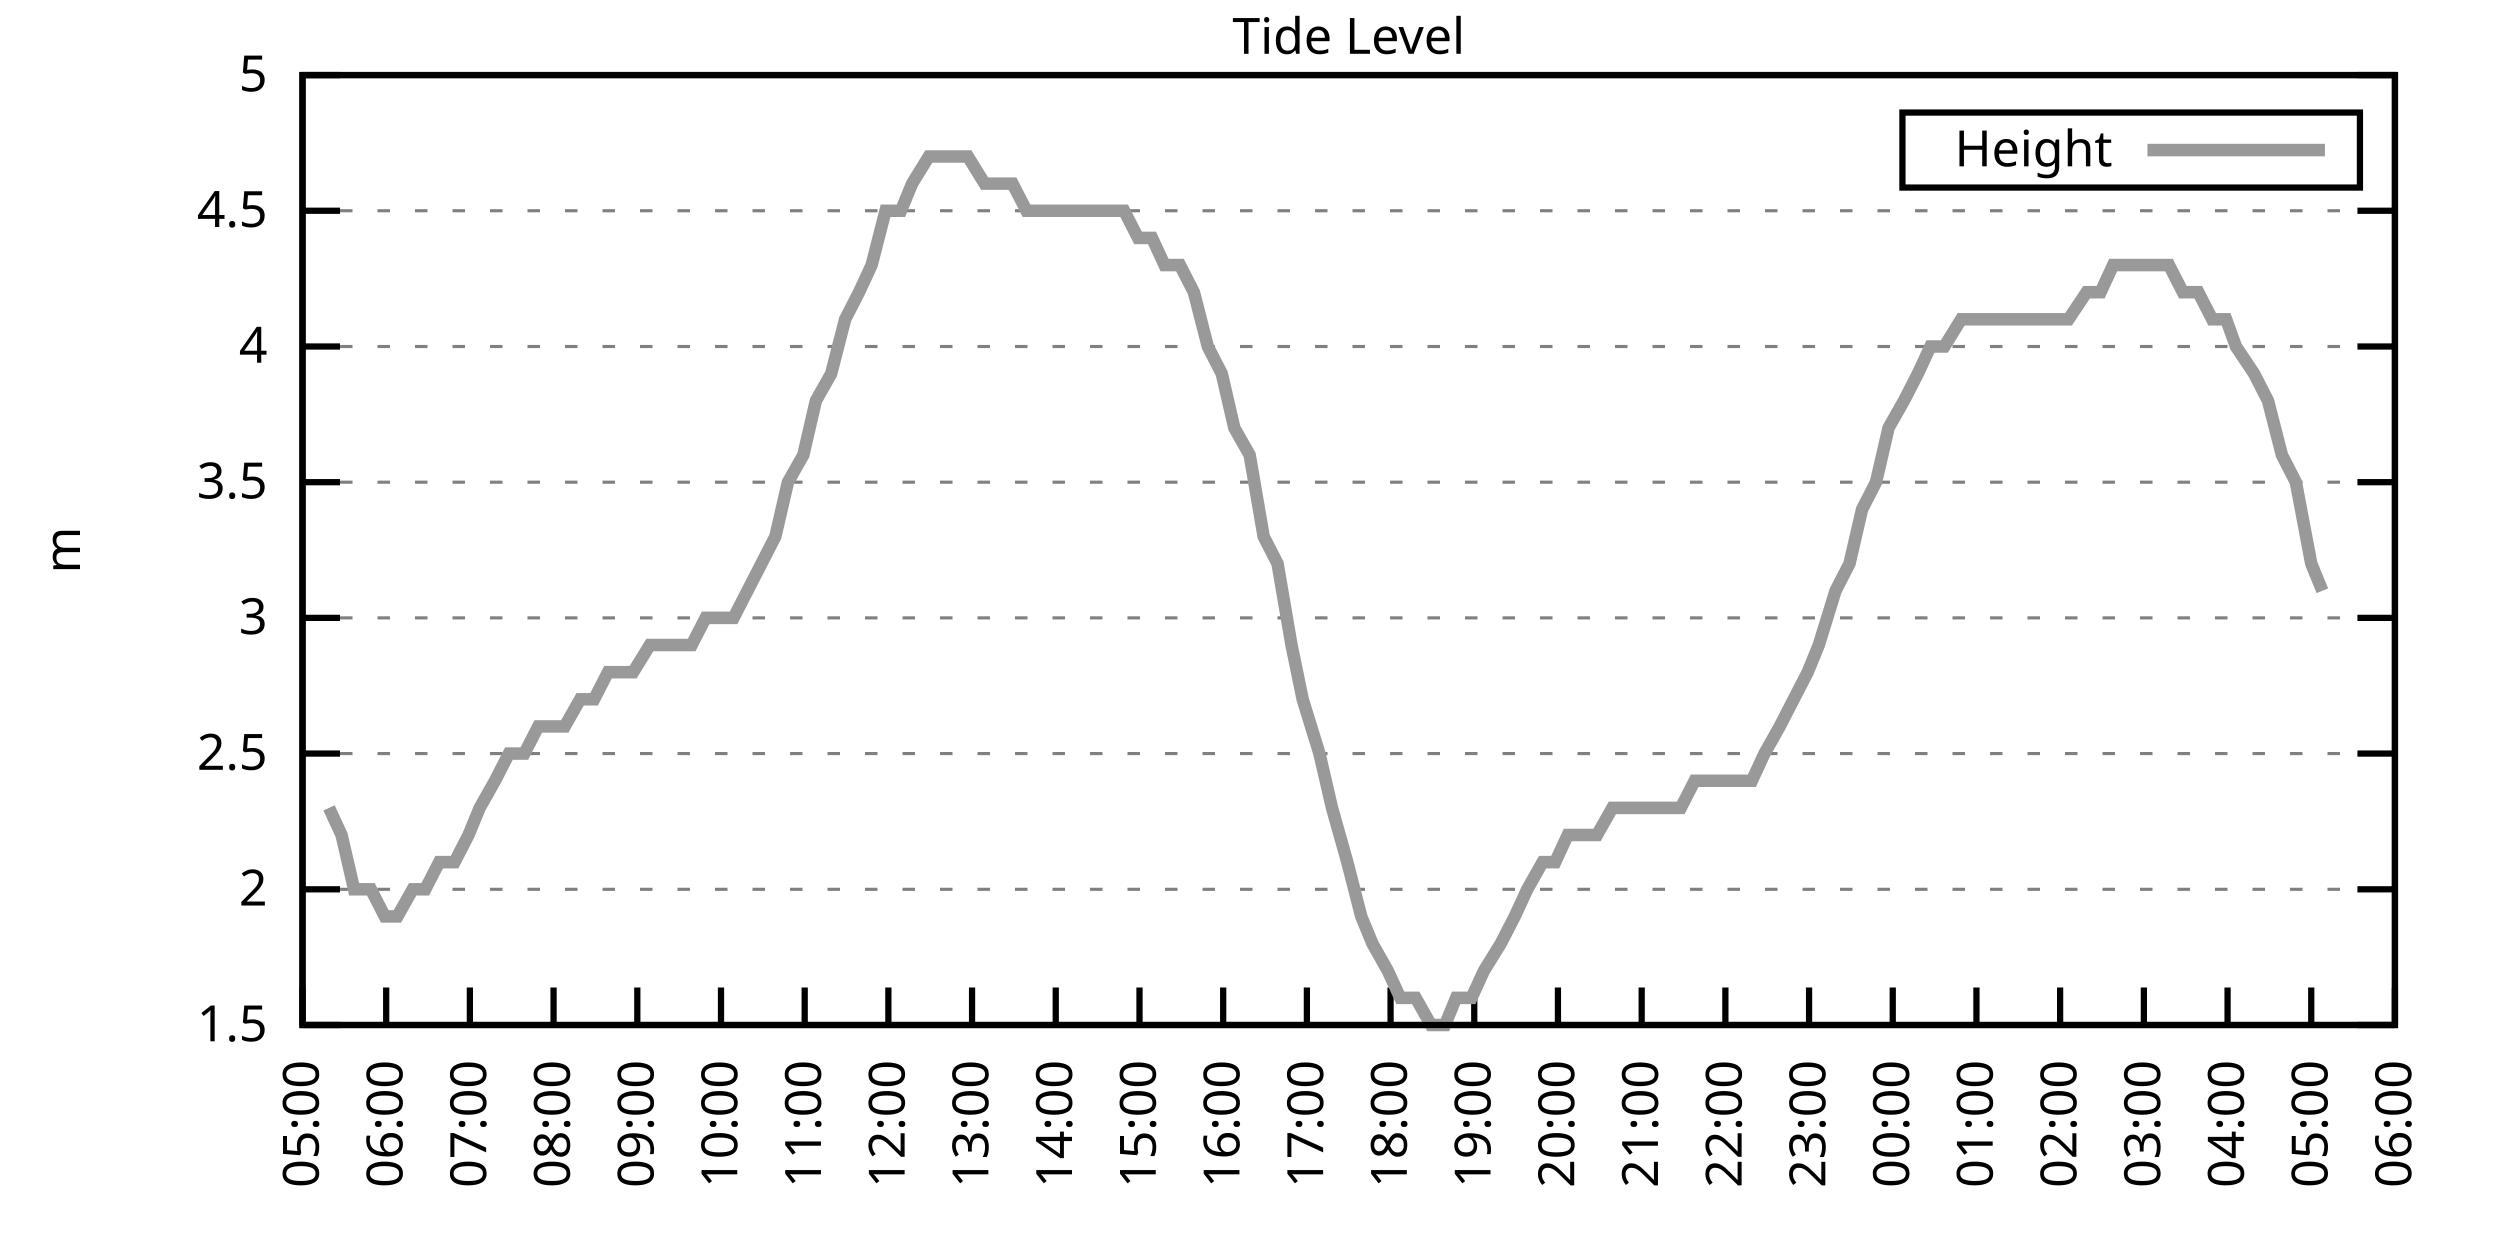
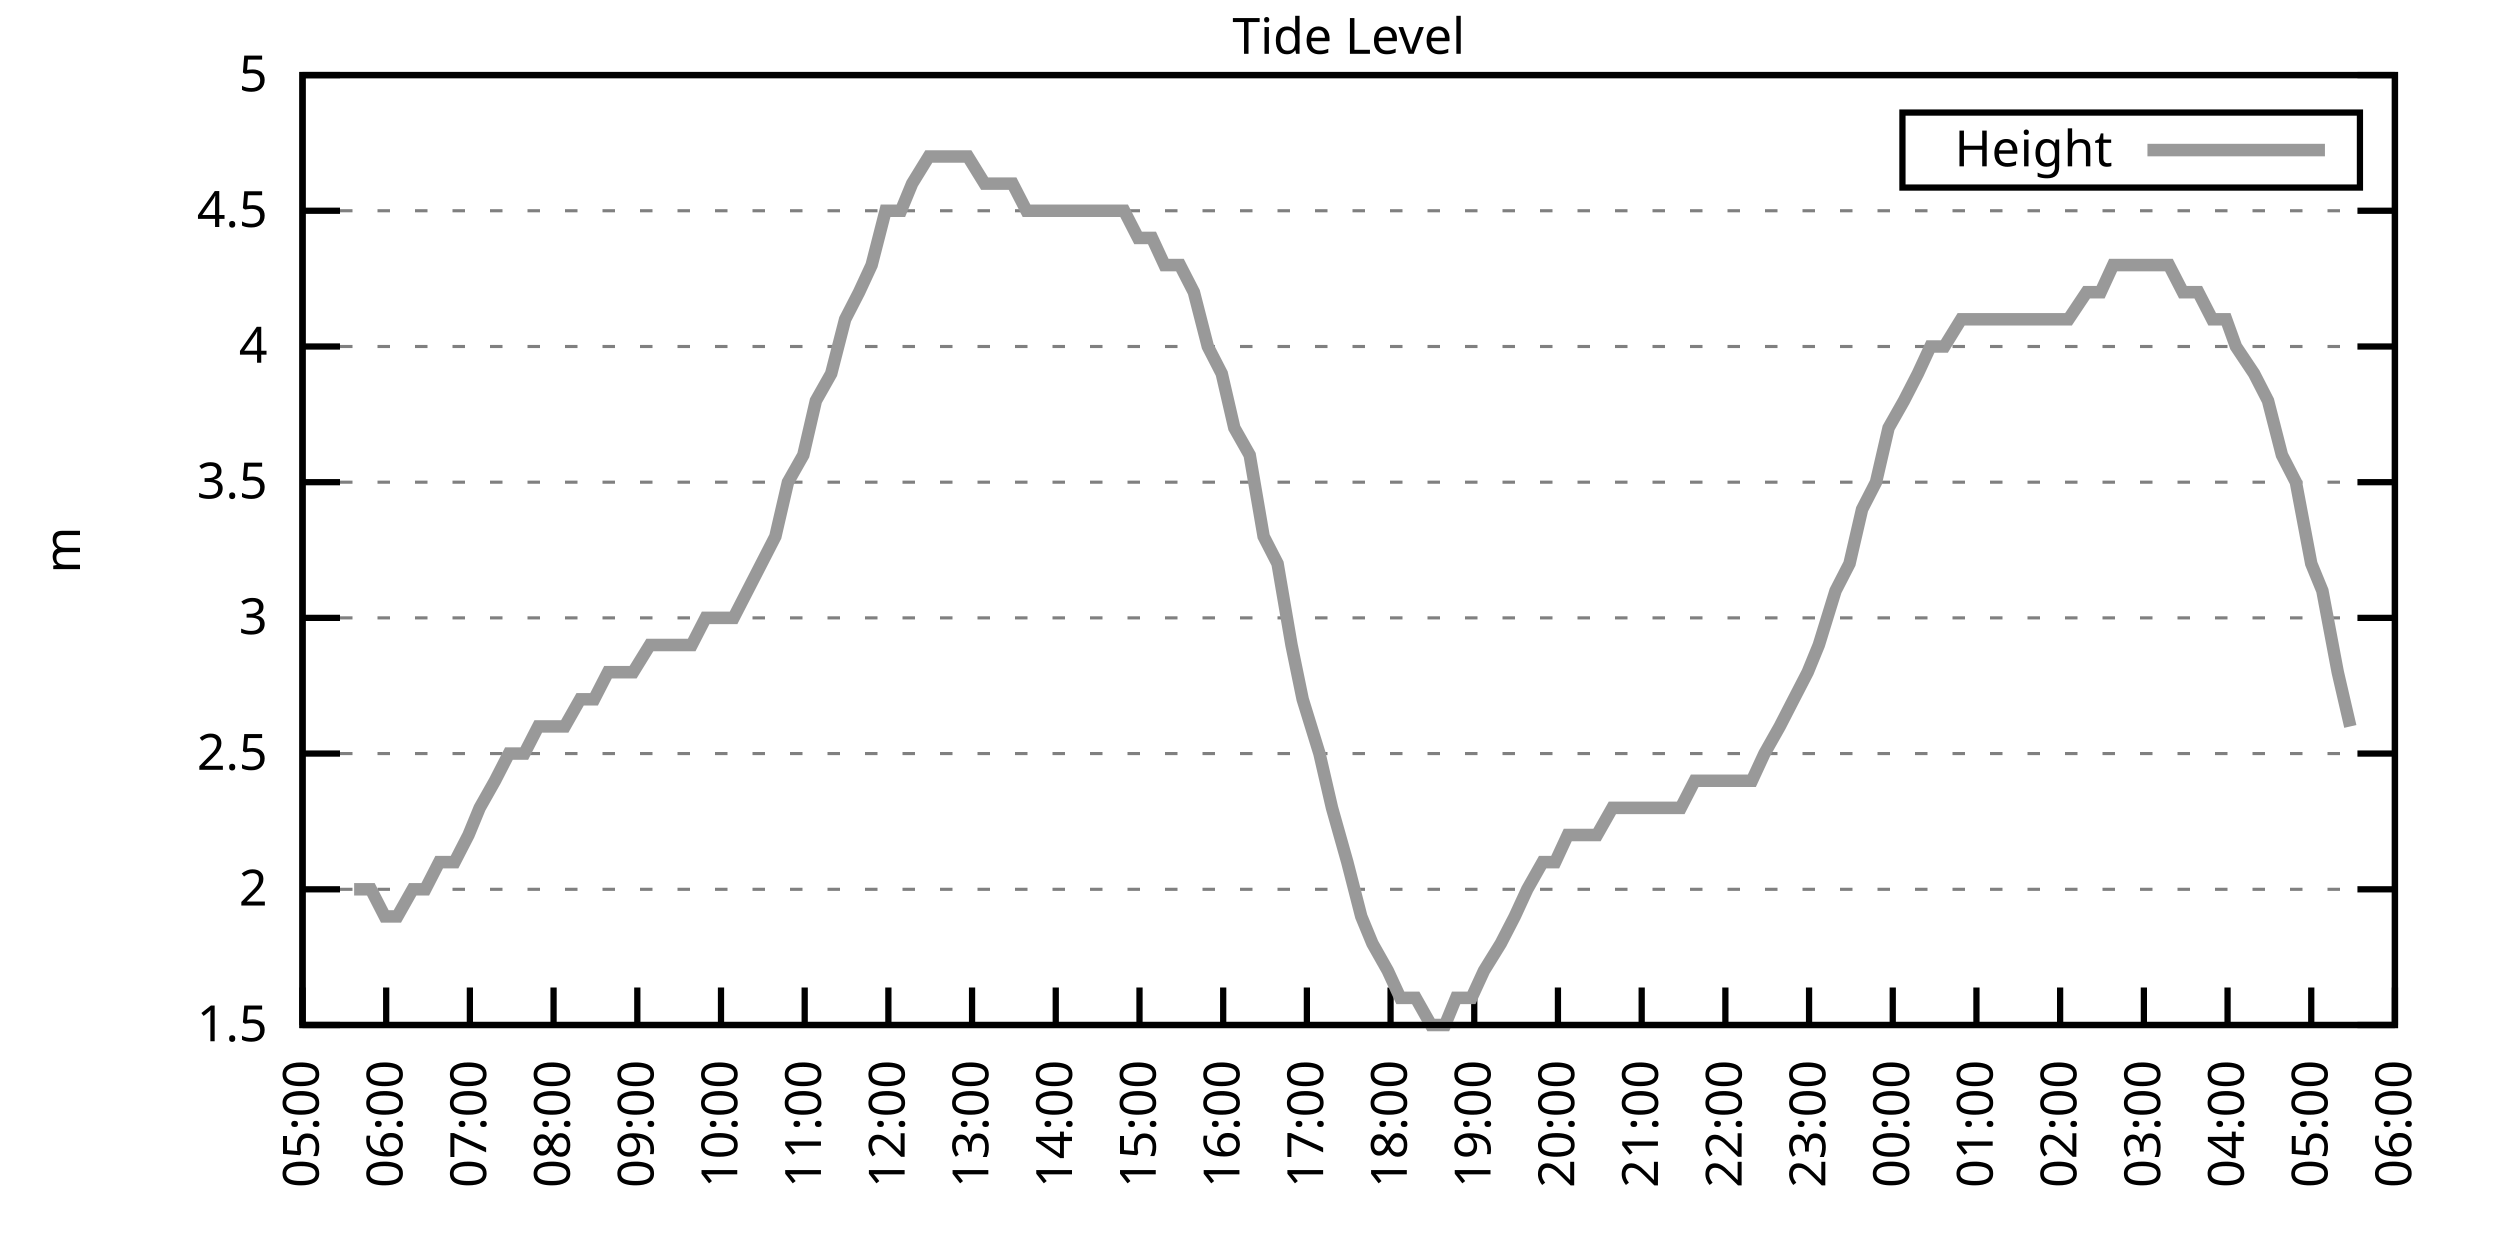
<svg xmlns="http://www.w3.org/2000/svg" xmlns:xlink="http://www.w3.org/1999/xlink" width="400" height="200" viewBox="0 0 400 200">
  <g id="gnuplot_canvas">
    <rect x="0" y="0" width="400" height="200" fill="none" />
    <defs>
      <circle id="gpDot" r="0.5" stroke-width="0.5" stroke="currentColor" />
      <path id="gpPt0" stroke-width="0.333" stroke="currentColor" d="M-1,0 h2 M0,-1 v2" />
      <path id="gpPt1" stroke-width="0.333" stroke="currentColor" d="M-1,-1 L1,1 M1,-1 L-1,1" />
      <path id="gpPt2" stroke-width="0.333" stroke="currentColor" d="M-1,0 L1,0 M0,-1 L0,1 M-1,-1 L1,1 M-1,1 L1,-1" />
      <rect id="gpPt3" stroke-width="0.333" stroke="currentColor" x="-1" y="-1" width="2" height="2" />
      <rect id="gpPt4" stroke-width="0.333" stroke="currentColor" fill="currentColor" x="-1" y="-1" width="2" height="2" />
      <circle id="gpPt5" stroke-width="0.333" stroke="currentColor" cx="0" cy="0" r="1" />
      <use xlink:href="#gpPt5" id="gpPt6" fill="currentColor" stroke="none" />
      <path id="gpPt7" stroke-width="0.333" stroke="currentColor" d="M0,-1.33 L-1.33,0.67 L1.33,0.67 z" />
      <use xlink:href="#gpPt7" id="gpPt8" fill="currentColor" stroke="none" />
      <use xlink:href="#gpPt7" id="gpPt9" stroke="currentColor" transform="rotate(180)" />
      <use xlink:href="#gpPt9" id="gpPt10" fill="currentColor" stroke="none" />
      <use xlink:href="#gpPt3" id="gpPt11" stroke="currentColor" transform="rotate(45)" />
      <use xlink:href="#gpPt11" id="gpPt12" fill="currentColor" stroke="none" />
      <path id="gpPt13" stroke-width="0.333" stroke="currentColor" d="M0,1.330 L1.265,0.411 L0.782,-1.067 L-0.782,-1.076 L-1.265,0.411 z" />
      <use xlink:href="#gpPt13" id="gpPt14" fill="currentColor" stroke="none" />
      <filter id="textbox" filterUnits="objectBoundingBox" x="0" y="0" height="1" width="1">
        <feFlood flood-color="white" flood-opacity="1" result="bgnd" />
        <feComposite in="SourceGraphic" in2="bgnd" operator="atop" />
      </filter>
      <filter id="greybox" filterUnits="objectBoundingBox" x="0" y="0" height="1" width="1">
        <feFlood flood-color="lightgrey" flood-opacity="1" result="grey" />
        <feComposite in="SourceGraphic" in2="grey" operator="atop" />
      </filter>
    </defs>
    <g fill="none" color="white" stroke="currentColor" stroke-width="1.00" stroke-linecap="butt" stroke-linejoin="miter">
</g>
    <g fill="none" color="black" stroke="currentColor" stroke-width="1.00" stroke-linecap="butt" stroke-linejoin="miter">
      <g stroke="none" shape-rendering="crispEdges">
        <polygon fill="rgb(255, 255, 255)" points="48.40,164.00 383.18,164.00 383.18,12.02 48.40,12.02 " />
      </g>
    </g>
    <g fill="none" color="black" stroke="currentColor" stroke-width="1.00" stroke-linecap="butt" stroke-linejoin="miter">
</g>
    <g fill="none" color="black" stroke="black" stroke-width="0.50" stroke-linecap="butt" stroke-linejoin="miter">
</g>
    <g fill="none" color="gray" stroke="currentColor" stroke-width="0.50" stroke-linecap="butt" stroke-linejoin="miter">
      <path stroke="gray" stroke-dasharray="2,4" class="gridline" d="M48.40,164.00 L383.19,164.00  " />
    </g>
    <g fill="none" color="gray" stroke="gray" stroke-width="1.00" stroke-linecap="butt" stroke-linejoin="miter">
</g>
    <g fill="none" color="black" stroke="currentColor" stroke-width="1.00" stroke-linecap="butt" stroke-linejoin="miter">
      <path stroke="black" d="M48.40,164.00 L54.40,164.00 M383.19,164.00 L377.19,164.00  " />
      <g transform="translate(42.80,166.60)" stroke="none" fill="black" font-family="Sans" font-size="8.00" text-anchor="end">
        <text>
          <tspan font-family="Sans"> 1.5</tspan>
        </text>
      </g>
    </g>
    <g fill="none" color="black" stroke="currentColor" stroke-width="1.00" stroke-linecap="butt" stroke-linejoin="miter">
</g>
    <g fill="none" color="black" stroke="black" stroke-width="0.50" stroke-linecap="butt" stroke-linejoin="miter">
</g>
    <g fill="none" color="gray" stroke="currentColor" stroke-width="0.50" stroke-linecap="butt" stroke-linejoin="miter">
      <path stroke="gray" stroke-dasharray="2,4" class="gridline" d="M48.40,142.29 L383.19,142.29  " />
    </g>
    <g fill="none" color="gray" stroke="gray" stroke-width="1.00" stroke-linecap="butt" stroke-linejoin="miter">
</g>
    <g fill="none" color="black" stroke="currentColor" stroke-width="1.00" stroke-linecap="butt" stroke-linejoin="miter">
      <path stroke="black" d="M48.40,142.29 L54.40,142.29 M383.19,142.29 L377.19,142.29  " />
      <g transform="translate(42.80,144.89)" stroke="none" fill="black" font-family="Sans" font-size="8.00" text-anchor="end">
        <text>
          <tspan font-family="Sans"> 2</tspan>
        </text>
      </g>
    </g>
    <g fill="none" color="black" stroke="currentColor" stroke-width="1.00" stroke-linecap="butt" stroke-linejoin="miter">
</g>
    <g fill="none" color="black" stroke="black" stroke-width="0.50" stroke-linecap="butt" stroke-linejoin="miter">
</g>
    <g fill="none" color="gray" stroke="currentColor" stroke-width="0.50" stroke-linecap="butt" stroke-linejoin="miter">
      <path stroke="gray" stroke-dasharray="2,4" class="gridline" d="M48.40,120.57 L383.19,120.57  " />
    </g>
    <g fill="none" color="gray" stroke="gray" stroke-width="1.00" stroke-linecap="butt" stroke-linejoin="miter">
</g>
    <g fill="none" color="black" stroke="currentColor" stroke-width="1.00" stroke-linecap="butt" stroke-linejoin="miter">
      <path stroke="black" d="M48.40,120.57 L54.40,120.57 M383.19,120.57 L377.19,120.57  " />
      <g transform="translate(42.80,123.17)" stroke="none" fill="black" font-family="Sans" font-size="8.00" text-anchor="end">
        <text>
          <tspan font-family="Sans"> 2.5</tspan>
        </text>
      </g>
    </g>
    <g fill="none" color="black" stroke="currentColor" stroke-width="1.00" stroke-linecap="butt" stroke-linejoin="miter">
</g>
    <g fill="none" color="black" stroke="black" stroke-width="0.50" stroke-linecap="butt" stroke-linejoin="miter">
</g>
    <g fill="none" color="gray" stroke="currentColor" stroke-width="0.50" stroke-linecap="butt" stroke-linejoin="miter">
      <path stroke="gray" stroke-dasharray="2,4" class="gridline" d="M48.40,98.86 L383.19,98.86  " />
    </g>
    <g fill="none" color="gray" stroke="gray" stroke-width="1.00" stroke-linecap="butt" stroke-linejoin="miter">
</g>
    <g fill="none" color="black" stroke="currentColor" stroke-width="1.00" stroke-linecap="butt" stroke-linejoin="miter">
      <path stroke="black" d="M48.40,98.86 L54.40,98.86 M383.19,98.86 L377.19,98.86  " />
      <g transform="translate(42.80,101.46)" stroke="none" fill="black" font-family="Sans" font-size="8.00" text-anchor="end">
        <text>
          <tspan font-family="Sans"> 3</tspan>
        </text>
      </g>
    </g>
    <g fill="none" color="black" stroke="currentColor" stroke-width="1.00" stroke-linecap="butt" stroke-linejoin="miter">
</g>
    <g fill="none" color="black" stroke="black" stroke-width="0.50" stroke-linecap="butt" stroke-linejoin="miter">
</g>
    <g fill="none" color="gray" stroke="currentColor" stroke-width="0.50" stroke-linecap="butt" stroke-linejoin="miter">
      <path stroke="gray" stroke-dasharray="2,4" class="gridline" d="M48.40,77.15 L383.19,77.15  " />
    </g>
    <g fill="none" color="gray" stroke="gray" stroke-width="1.00" stroke-linecap="butt" stroke-linejoin="miter">
</g>
    <g fill="none" color="black" stroke="currentColor" stroke-width="1.00" stroke-linecap="butt" stroke-linejoin="miter">
      <path stroke="black" d="M48.40,77.15 L54.40,77.15 M383.19,77.15 L377.19,77.15  " />
      <g transform="translate(42.80,79.75)" stroke="none" fill="black" font-family="Sans" font-size="8.00" text-anchor="end">
        <text>
          <tspan font-family="Sans"> 3.5</tspan>
        </text>
      </g>
    </g>
    <g fill="none" color="black" stroke="currentColor" stroke-width="1.00" stroke-linecap="butt" stroke-linejoin="miter">
</g>
    <g fill="none" color="black" stroke="black" stroke-width="0.50" stroke-linecap="butt" stroke-linejoin="miter">
</g>
    <g fill="none" color="gray" stroke="currentColor" stroke-width="0.50" stroke-linecap="butt" stroke-linejoin="miter">
      <path stroke="gray" stroke-dasharray="2,4" class="gridline" d="M48.40,55.44 L383.19,55.44  " />
    </g>
    <g fill="none" color="gray" stroke="gray" stroke-width="1.00" stroke-linecap="butt" stroke-linejoin="miter">
</g>
    <g fill="none" color="black" stroke="currentColor" stroke-width="1.00" stroke-linecap="butt" stroke-linejoin="miter">
      <path stroke="black" d="M48.40,55.44 L54.40,55.44 M383.19,55.44 L377.19,55.44  " />
      <g transform="translate(42.80,58.04)" stroke="none" fill="black" font-family="Sans" font-size="8.00" text-anchor="end">
        <text>
          <tspan font-family="Sans"> 4</tspan>
        </text>
      </g>
    </g>
    <g fill="none" color="black" stroke="currentColor" stroke-width="1.00" stroke-linecap="butt" stroke-linejoin="miter">
</g>
    <g fill="none" color="black" stroke="black" stroke-width="0.50" stroke-linecap="butt" stroke-linejoin="miter">
</g>
    <g fill="none" color="gray" stroke="currentColor" stroke-width="0.50" stroke-linecap="butt" stroke-linejoin="miter">
      <path stroke="gray" stroke-dasharray="2,4" class="gridline" d="M48.40,33.72 L383.19,33.72  " />
    </g>
    <g fill="none" color="gray" stroke="gray" stroke-width="1.00" stroke-linecap="butt" stroke-linejoin="miter">
</g>
    <g fill="none" color="black" stroke="currentColor" stroke-width="1.00" stroke-linecap="butt" stroke-linejoin="miter">
      <path stroke="black" d="M48.40,33.72 L54.40,33.72 M383.19,33.72 L377.19,33.72  " />
      <g transform="translate(42.80,36.32)" stroke="none" fill="black" font-family="Sans" font-size="8.00" text-anchor="end">
        <text>
          <tspan font-family="Sans"> 4.5</tspan>
        </text>
      </g>
    </g>
    <g fill="none" color="black" stroke="currentColor" stroke-width="1.00" stroke-linecap="butt" stroke-linejoin="miter">
</g>
    <g fill="none" color="black" stroke="black" stroke-width="0.50" stroke-linecap="butt" stroke-linejoin="miter">
</g>
    <g fill="none" color="gray" stroke="currentColor" stroke-width="0.50" stroke-linecap="butt" stroke-linejoin="miter">
      <path stroke="gray" stroke-dasharray="2,4" class="gridline" d="M48.40,12.01 L383.19,12.01  " />
    </g>
    <g fill="none" color="gray" stroke="gray" stroke-width="1.00" stroke-linecap="butt" stroke-linejoin="miter">
</g>
    <g fill="none" color="black" stroke="currentColor" stroke-width="1.00" stroke-linecap="butt" stroke-linejoin="miter">
      <path stroke="black" d="M48.40,12.01 L54.40,12.01 M383.19,12.01 L377.19,12.01  " />
      <g transform="translate(42.80,14.61)" stroke="none" fill="black" font-family="Sans" font-size="8.00" text-anchor="end">
        <text>
          <tspan font-family="Sans"> 5</tspan>
        </text>
      </g>
    </g>
    <g fill="none" color="black" stroke="currentColor" stroke-width="1.00" stroke-linecap="butt" stroke-linejoin="miter">
      <path stroke="black" d="M48.40,164.00 L48.40,158.00  " />
      <g transform="translate(51.00,169.60) rotate(270.00)" stroke="none" fill="black" font-family="Sans" font-size="8.00" text-anchor="end">
        <text>
          <tspan font-family="Sans">05:00</tspan>
        </text>
      </g>
    </g>
    <g fill="none" color="black" stroke="currentColor" stroke-width="1.00" stroke-linecap="butt" stroke-linejoin="miter">
      <path stroke="black" d="M61.79,164.00 L61.79,158.00  " />
      <g transform="translate(64.39,169.60) rotate(270.00)" stroke="none" fill="black" font-family="Sans" font-size="8.00" text-anchor="end">
        <text>
          <tspan font-family="Sans">06:00</tspan>
        </text>
      </g>
    </g>
    <g fill="none" color="black" stroke="currentColor" stroke-width="1.00" stroke-linecap="butt" stroke-linejoin="miter">
      <path stroke="black" d="M75.18,164.00 L75.18,158.00  " />
      <g transform="translate(77.78,169.60) rotate(270.00)" stroke="none" fill="black" font-family="Sans" font-size="8.00" text-anchor="end">
        <text>
          <tspan font-family="Sans">07:00</tspan>
        </text>
      </g>
    </g>
    <g fill="none" color="black" stroke="currentColor" stroke-width="1.00" stroke-linecap="butt" stroke-linejoin="miter">
      <path stroke="black" d="M88.57,164.00 L88.57,158.00  " />
      <g transform="translate(91.17,169.60) rotate(270.00)" stroke="none" fill="black" font-family="Sans" font-size="8.00" text-anchor="end">
        <text>
          <tspan font-family="Sans">08:00</tspan>
        </text>
      </g>
    </g>
    <g fill="none" color="black" stroke="currentColor" stroke-width="1.00" stroke-linecap="butt" stroke-linejoin="miter">
      <path stroke="black" d="M101.97,164.00 L101.97,158.00  " />
      <g transform="translate(104.57,169.60) rotate(270.00)" stroke="none" fill="black" font-family="Sans" font-size="8.00" text-anchor="end">
        <text>
          <tspan font-family="Sans">09:00</tspan>
        </text>
      </g>
    </g>
    <g fill="none" color="black" stroke="currentColor" stroke-width="1.00" stroke-linecap="butt" stroke-linejoin="miter">
      <path stroke="black" d="M115.36,164.00 L115.36,158.00  " />
      <g transform="translate(117.96,169.60) rotate(270.00)" stroke="none" fill="black" font-family="Sans" font-size="8.00" text-anchor="end">
        <text>
          <tspan font-family="Sans">10:00</tspan>
        </text>
      </g>
    </g>
    <g fill="none" color="black" stroke="currentColor" stroke-width="1.00" stroke-linecap="butt" stroke-linejoin="miter">
      <path stroke="black" d="M128.75,164.00 L128.75,158.00  " />
      <g transform="translate(131.35,169.60) rotate(270.00)" stroke="none" fill="black" font-family="Sans" font-size="8.00" text-anchor="end">
        <text>
          <tspan font-family="Sans">11:00</tspan>
        </text>
      </g>
    </g>
    <g fill="none" color="black" stroke="currentColor" stroke-width="1.00" stroke-linecap="butt" stroke-linejoin="miter">
      <path stroke="black" d="M142.14,164.00 L142.14,158.00  " />
      <g transform="translate(144.74,169.60) rotate(270.00)" stroke="none" fill="black" font-family="Sans" font-size="8.00" text-anchor="end">
        <text>
          <tspan font-family="Sans">12:00</tspan>
        </text>
      </g>
    </g>
    <g fill="none" color="black" stroke="currentColor" stroke-width="1.00" stroke-linecap="butt" stroke-linejoin="miter">
      <path stroke="black" d="M155.53,164.00 L155.53,158.00  " />
      <g transform="translate(158.13,169.60) rotate(270.00)" stroke="none" fill="black" font-family="Sans" font-size="8.00" text-anchor="end">
        <text>
          <tspan font-family="Sans">13:00</tspan>
        </text>
      </g>
    </g>
    <g fill="none" color="black" stroke="currentColor" stroke-width="1.00" stroke-linecap="butt" stroke-linejoin="miter">
      <path stroke="black" d="M168.92,164.00 L168.92,158.00  " />
      <g transform="translate(171.52,169.60) rotate(270.00)" stroke="none" fill="black" font-family="Sans" font-size="8.00" text-anchor="end">
        <text>
          <tspan font-family="Sans">14:00</tspan>
        </text>
      </g>
    </g>
    <g fill="none" color="black" stroke="currentColor" stroke-width="1.00" stroke-linecap="butt" stroke-linejoin="miter">
      <path stroke="black" d="M182.32,164.00 L182.32,158.00  " />
      <g transform="translate(184.92,169.60) rotate(270.00)" stroke="none" fill="black" font-family="Sans" font-size="8.00" text-anchor="end">
        <text>
          <tspan font-family="Sans">15:00</tspan>
        </text>
      </g>
    </g>
    <g fill="none" color="black" stroke="currentColor" stroke-width="1.00" stroke-linecap="butt" stroke-linejoin="miter">
      <path stroke="black" d="M195.71,164.00 L195.71,158.00  " />
      <g transform="translate(198.31,169.60) rotate(270.00)" stroke="none" fill="black" font-family="Sans" font-size="8.00" text-anchor="end">
        <text>
          <tspan font-family="Sans">16:00</tspan>
        </text>
      </g>
    </g>
    <g fill="none" color="black" stroke="currentColor" stroke-width="1.00" stroke-linecap="butt" stroke-linejoin="miter">
      <path stroke="black" d="M209.10,164.00 L209.10,158.00  " />
      <g transform="translate(211.70,169.60) rotate(270.00)" stroke="none" fill="black" font-family="Sans" font-size="8.00" text-anchor="end">
        <text>
          <tspan font-family="Sans">17:00</tspan>
        </text>
      </g>
    </g>
    <g fill="none" color="black" stroke="currentColor" stroke-width="1.00" stroke-linecap="butt" stroke-linejoin="miter">
      <path stroke="black" d="M222.49,164.00 L222.49,158.00  " />
      <g transform="translate(225.09,169.60) rotate(270.00)" stroke="none" fill="black" font-family="Sans" font-size="8.00" text-anchor="end">
        <text>
          <tspan font-family="Sans">18:00</tspan>
        </text>
      </g>
    </g>
    <g fill="none" color="black" stroke="currentColor" stroke-width="1.00" stroke-linecap="butt" stroke-linejoin="miter">
      <path stroke="black" d="M235.88,164.00 L235.88,158.00  " />
      <g transform="translate(238.48,169.60) rotate(270.00)" stroke="none" fill="black" font-family="Sans" font-size="8.00" text-anchor="end">
        <text>
          <tspan font-family="Sans">19:00</tspan>
        </text>
      </g>
    </g>
    <g fill="none" color="black" stroke="currentColor" stroke-width="1.00" stroke-linecap="butt" stroke-linejoin="miter">
      <path stroke="black" d="M249.27,164.00 L249.27,158.00  " />
      <g transform="translate(251.87,169.60) rotate(270.00)" stroke="none" fill="black" font-family="Sans" font-size="8.00" text-anchor="end">
        <text>
          <tspan font-family="Sans">20:00</tspan>
        </text>
      </g>
    </g>
    <g fill="none" color="black" stroke="currentColor" stroke-width="1.00" stroke-linecap="butt" stroke-linejoin="miter">
      <path stroke="black" d="M262.67,164.00 L262.67,158.00  " />
      <g transform="translate(265.27,169.60) rotate(270.00)" stroke="none" fill="black" font-family="Sans" font-size="8.00" text-anchor="end">
        <text>
          <tspan font-family="Sans">21:00</tspan>
        </text>
      </g>
    </g>
    <g fill="none" color="black" stroke="currentColor" stroke-width="1.00" stroke-linecap="butt" stroke-linejoin="miter">
      <path stroke="black" d="M276.06,164.00 L276.06,158.00  " />
      <g transform="translate(278.66,169.60) rotate(270.00)" stroke="none" fill="black" font-family="Sans" font-size="8.00" text-anchor="end">
        <text>
          <tspan font-family="Sans">22:00</tspan>
        </text>
      </g>
    </g>
    <g fill="none" color="black" stroke="currentColor" stroke-width="1.00" stroke-linecap="butt" stroke-linejoin="miter">
      <path stroke="black" d="M289.45,164.00 L289.45,158.00  " />
      <g transform="translate(292.05,169.60) rotate(270.00)" stroke="none" fill="black" font-family="Sans" font-size="8.00" text-anchor="end">
        <text>
          <tspan font-family="Sans">23:00</tspan>
        </text>
      </g>
    </g>
    <g fill="none" color="black" stroke="currentColor" stroke-width="1.00" stroke-linecap="butt" stroke-linejoin="miter">
      <path stroke="black" d="M302.84,164.00 L302.84,158.00  " />
      <g transform="translate(305.44,169.60) rotate(270.00)" stroke="none" fill="black" font-family="Sans" font-size="8.00" text-anchor="end">
        <text>
          <tspan font-family="Sans">00:00</tspan>
        </text>
      </g>
    </g>
    <g fill="none" color="black" stroke="currentColor" stroke-width="1.00" stroke-linecap="butt" stroke-linejoin="miter">
      <path stroke="black" d="M316.23,164.00 L316.23,158.00  " />
      <g transform="translate(318.83,169.60) rotate(270.00)" stroke="none" fill="black" font-family="Sans" font-size="8.00" text-anchor="end">
        <text>
          <tspan font-family="Sans">01:00</tspan>
        </text>
      </g>
    </g>
    <g fill="none" color="black" stroke="currentColor" stroke-width="1.00" stroke-linecap="butt" stroke-linejoin="miter">
      <path stroke="black" d="M329.62,164.00 L329.62,158.00  " />
      <g transform="translate(332.22,169.60) rotate(270.00)" stroke="none" fill="black" font-family="Sans" font-size="8.00" text-anchor="end">
        <text>
          <tspan font-family="Sans">02:00</tspan>
        </text>
      </g>
    </g>
    <g fill="none" color="black" stroke="currentColor" stroke-width="1.00" stroke-linecap="butt" stroke-linejoin="miter">
      <path stroke="black" d="M343.02,164.00 L343.02,158.00  " />
      <g transform="translate(345.62,169.60) rotate(270.00)" stroke="none" fill="black" font-family="Sans" font-size="8.00" text-anchor="end">
        <text>
          <tspan font-family="Sans">03:00</tspan>
        </text>
      </g>
    </g>
    <g fill="none" color="black" stroke="currentColor" stroke-width="1.00" stroke-linecap="butt" stroke-linejoin="miter">
      <path stroke="black" d="M356.41,164.00 L356.41,158.00  " />
      <g transform="translate(359.01,169.60) rotate(270.00)" stroke="none" fill="black" font-family="Sans" font-size="8.00" text-anchor="end">
        <text>
          <tspan font-family="Sans">04:00</tspan>
        </text>
      </g>
    </g>
    <g fill="none" color="black" stroke="currentColor" stroke-width="1.00" stroke-linecap="butt" stroke-linejoin="miter">
      <path stroke="black" d="M369.80,164.00 L369.80,158.00  " />
      <g transform="translate(372.40,169.60) rotate(270.00)" stroke="none" fill="black" font-family="Sans" font-size="8.00" text-anchor="end">
        <text>
          <tspan font-family="Sans">05:00</tspan>
        </text>
      </g>
    </g>
    <g fill="none" color="black" stroke="currentColor" stroke-width="1.00" stroke-linecap="butt" stroke-linejoin="miter">
      <path stroke="black" d="M383.19,164.00 L383.19,158.00  " />
      <g transform="translate(385.79,169.60) rotate(270.00)" stroke="none" fill="black" font-family="Sans" font-size="8.00" text-anchor="end">
        <text>
          <tspan font-family="Sans">06:00</tspan>
        </text>
      </g>
    </g>
    <g fill="none" color="black" stroke="currentColor" stroke-width="1.00" stroke-linecap="butt" stroke-linejoin="miter">
</g>
    <g fill="none" color="black" stroke="currentColor" stroke-width="1.00" stroke-linecap="butt" stroke-linejoin="miter">
      <path stroke="black" d="M48.40,12.01 L48.40,164.00 L383.19,164.00 L383.19,12.01 L48.40,12.01 Z  " />
    </g>
    <g fill="none" color="black" stroke="currentColor" stroke-width="1.00" stroke-linecap="butt" stroke-linejoin="miter">
</g>
    <g fill="none" color="black" stroke="currentColor" stroke-width="1.00" stroke-linecap="butt" stroke-linejoin="miter">
      <path stroke="black" d="M304.39,30.01 L304.39,18.01 L377.59,18.01 L377.59,30.01 L304.39,30.01 Z  " />
    </g>
    <g id="Tide_level_plot_1">
      <g fill="none" color="white" stroke="black" stroke-width="2.00" stroke-linecap="butt" stroke-linejoin="miter">
</g>
      <g fill="none" color="black" stroke="currentColor" stroke-width="2.00" stroke-linecap="butt" stroke-linejoin="miter">
        <g transform="translate(337.99,26.61)" stroke="none" fill="black" font-family="Sans" font-size="8.00" text-anchor="end">
          <text>
            <tspan font-family="Sans">Height</tspan>
          </text>
        </g>
      </g>
      <g fill="none" color="black" stroke="currentColor" stroke-width="2.00" stroke-linecap="butt" stroke-linejoin="miter">
-         <path stroke="rgb(153, 153, 153)" d="M343.59,24.01 L371.99,24.01 M52.64,129.26 L54.65,133.60 L56.66,142.29 L59.34,142.29 L61.57,146.63 L63.58,146.63   L66.03,142.29 L68.04,142.29 L70.27,137.94 L72.73,137.94 L74.96,133.60 L76.75,129.26 L79.20,124.92 L81.43,120.57   L83.89,120.57 L86.12,116.23 L88.35,116.23 L90.36,116.23 L92.82,111.89 L95.05,111.89 L97.28,107.55 L99.51,107.55   L101.30,107.55 L103.98,103.20 L106.21,103.20 L108.44,103.20 L110.67,103.20 L112.90,98.86 L115.13,98.86 L117.37,98.86   L119.60,94.52 L121.83,90.18 L124.06,85.83 L126.07,77.15 L128.53,72.81 L130.54,64.12 L132.99,59.78 L135.22,51.09   L137.45,46.75 L139.46,42.41 L141.69,33.72 L144.15,33.72 L145.94,29.38 L148.61,25.04 L150.40,25.04 L153.08,25.04   L154.86,25.04 L157.54,29.38 L159.55,29.38 L162.01,29.38 L164.24,33.72 L166.47,33.72 L168.48,33.72 L170.93,33.72   L172.72,33.72 L175.17,33.72 L177.41,33.72 L179.86,33.72 L182.09,38.07 L184.32,38.07 L186.33,42.41 L188.79,42.41   L191.02,46.75 L193.25,55.44 L195.48,59.78 L197.49,68.46 L199.95,72.81 L202.18,85.83 L204.41,90.18 L206.64,103.20   L208.43,111.89 L211.11,120.57 L213.12,129.26 L215.57,137.94 L217.80,146.63 L219.59,150.97 L222.04,155.31 L224.05,159.66   L226.51,159.66 L228.96,164.00 L231.20,164.00 L232.98,159.66 L235.44,159.66 L237.44,155.31 L240.12,150.97 L242.36,146.63   L244.36,142.29 L246.82,137.94 L248.83,137.94 L250.84,133.60 L253.51,133.60 L255.52,133.60 L257.98,129.26 L259.99,129.26   L262.22,129.26 L264.67,129.26 L266.91,129.26 L268.92,129.26 L271.15,124.92 L273.60,124.92 L275.83,124.92 L277.84,124.92   L280.30,124.92 L282.31,120.57 L284.76,116.23 L286.99,111.89 L289.23,107.55 L291.01,103.20 L293.69,94.52 L295.92,90.18   L297.93,81.49 L300.16,77.15 L302.17,68.46 L304.63,64.12 L306.86,59.78 L308.87,55.44 L311.10,55.44 L313.78,51.09   L316.01,51.09 L317.57,51.09 L320.47,51.09 L322.70,51.09 L324.71,51.09 L326.95,51.09 L328.95,51.09 L330.96,51.09   L333.86,46.75 L336.10,46.75 L338.10,42.41 L340.34,42.41 L342.35,42.41 L344.80,42.41 L347.03,42.41 L349.26,46.75   L351.72,46.75 L353.95,51.09 L356.18,51.09 L357.75,55.44 L360.65,59.78 L362.88,64.12 L365.11,72.81 L367.34,77.15   L369.80,90.18 L371.58,94.52  " />
+         <path stroke="rgb(153, 153, 153)" d="M343.59,24.01 L371.99,24.01 M56.66,142.29 L59.34,142.29 L61.57,146.63 L63.58,146.63 L66.03,142.29 L68.04,142.29   L70.27,137.94 L72.73,137.94 L74.96,133.60 L76.75,129.26 L79.20,124.92 L81.43,120.57 L83.89,120.57 L86.12,116.23   L88.35,116.23 L90.36,116.23 L92.82,111.89 L95.05,111.89 L97.28,107.55 L99.51,107.55 L101.30,107.55 L103.98,103.20   L106.21,103.20 L108.44,103.20 L110.67,103.20 L112.90,98.86 L115.13,98.86 L117.37,98.86 L119.60,94.52 L121.83,90.18   L124.06,85.83 L126.07,77.15 L128.53,72.81 L130.54,64.12 L132.99,59.78 L135.22,51.09 L137.45,46.75 L139.46,42.41   L141.69,33.72 L144.15,33.72 L145.94,29.38 L148.61,25.04 L150.40,25.04 L153.08,25.04 L154.86,25.04 L157.54,29.38   L159.55,29.38 L162.01,29.38 L164.24,33.72 L166.47,33.72 L168.48,33.72 L170.93,33.72 L172.72,33.72 L175.17,33.72   L177.41,33.72 L179.86,33.72 L182.09,38.07 L184.32,38.07 L186.33,42.41 L188.79,42.41 L191.02,46.75 L193.25,55.44   L195.48,59.78 L197.49,68.46 L199.95,72.81 L202.18,85.83 L204.41,90.18 L206.64,103.20 L208.43,111.89 L211.11,120.57   L213.12,129.26 L215.57,137.94 L217.80,146.63 L219.59,150.97 L222.04,155.31 L224.05,159.66 L226.51,159.66 L228.96,164.00   L231.20,164.00 L232.98,159.66 L235.44,159.66 L237.44,155.31 L240.12,150.97 L242.36,146.63 L244.36,142.29 L246.82,137.94   L248.83,137.94 L250.84,133.60 L253.51,133.60 L255.52,133.60 L257.98,129.26 L259.99,129.26 L262.22,129.26 L264.67,129.26   L266.91,129.26 L268.92,129.26 L271.15,124.92 L273.60,124.92 L275.83,124.92 L277.84,124.92 L280.30,124.92 L282.31,120.57   L284.76,116.23 L286.99,111.89 L289.23,107.55 L291.01,103.20 L293.69,94.52 L295.92,90.18 L297.93,81.49 L300.16,77.15   L302.17,68.46 L304.63,64.12 L306.86,59.78 L308.87,55.44 L311.10,55.44 L313.78,51.09 L316.01,51.09 L317.57,51.09   L320.47,51.09 L322.70,51.09 L324.71,51.09 L326.95,51.09 L328.95,51.09 L330.96,51.09 L333.86,46.75 L336.10,46.75   L338.10,42.41 L340.34,42.41 L342.35,42.41 L344.80,42.41 L347.03,42.41 L349.26,46.75 L351.72,46.75 L353.95,51.09   L356.18,51.09 L357.75,55.44 L360.65,59.78 L362.88,64.12 L365.11,72.81 L367.34,77.15 L369.80,90.18 L371.58,94.52   L374.04,107.55 L376.05,116.23  " />
      </g>
    </g>
    <g fill="none" color="black" stroke="currentColor" stroke-width="2.00" stroke-linecap="butt" stroke-linejoin="miter">
</g>
    <g fill="none" color="black" stroke="black" stroke-width="1.00" stroke-linecap="butt" stroke-linejoin="miter">
</g>
    <g fill="none" color="black" stroke="currentColor" stroke-width="1.00" stroke-linecap="butt" stroke-linejoin="miter">
      <path stroke="black" d="M48.40,12.01 L48.40,164.00 L383.19,164.00 L383.19,12.01 L48.40,12.01 Z  " />
      <g transform="translate(12.80,88.01) rotate(270.00)" stroke="none" fill="black" font-family="Sans" font-size="8.00" text-anchor="middle">
        <text>
          <tspan font-family="Sans">m</tspan>
        </text>
      </g>
    </g>
    <g fill="none" color="black" stroke="currentColor" stroke-width="1.00" stroke-linecap="butt" stroke-linejoin="miter">
</g>
    <g fill="none" color="black" stroke="currentColor" stroke-width="1.00" stroke-linecap="butt" stroke-linejoin="miter">
      <g transform="translate(215.79,8.61)" stroke="none" fill="black" font-family="Sans" font-size="8.00" text-anchor="middle">
        <text>
          <tspan font-family="Sans">Tide Level</tspan>
        </text>
      </g>
    </g>
    <g fill="none" color="black" stroke="currentColor" stroke-width="1.00" stroke-linecap="butt" stroke-linejoin="miter">
</g>
  </g>
</svg>
